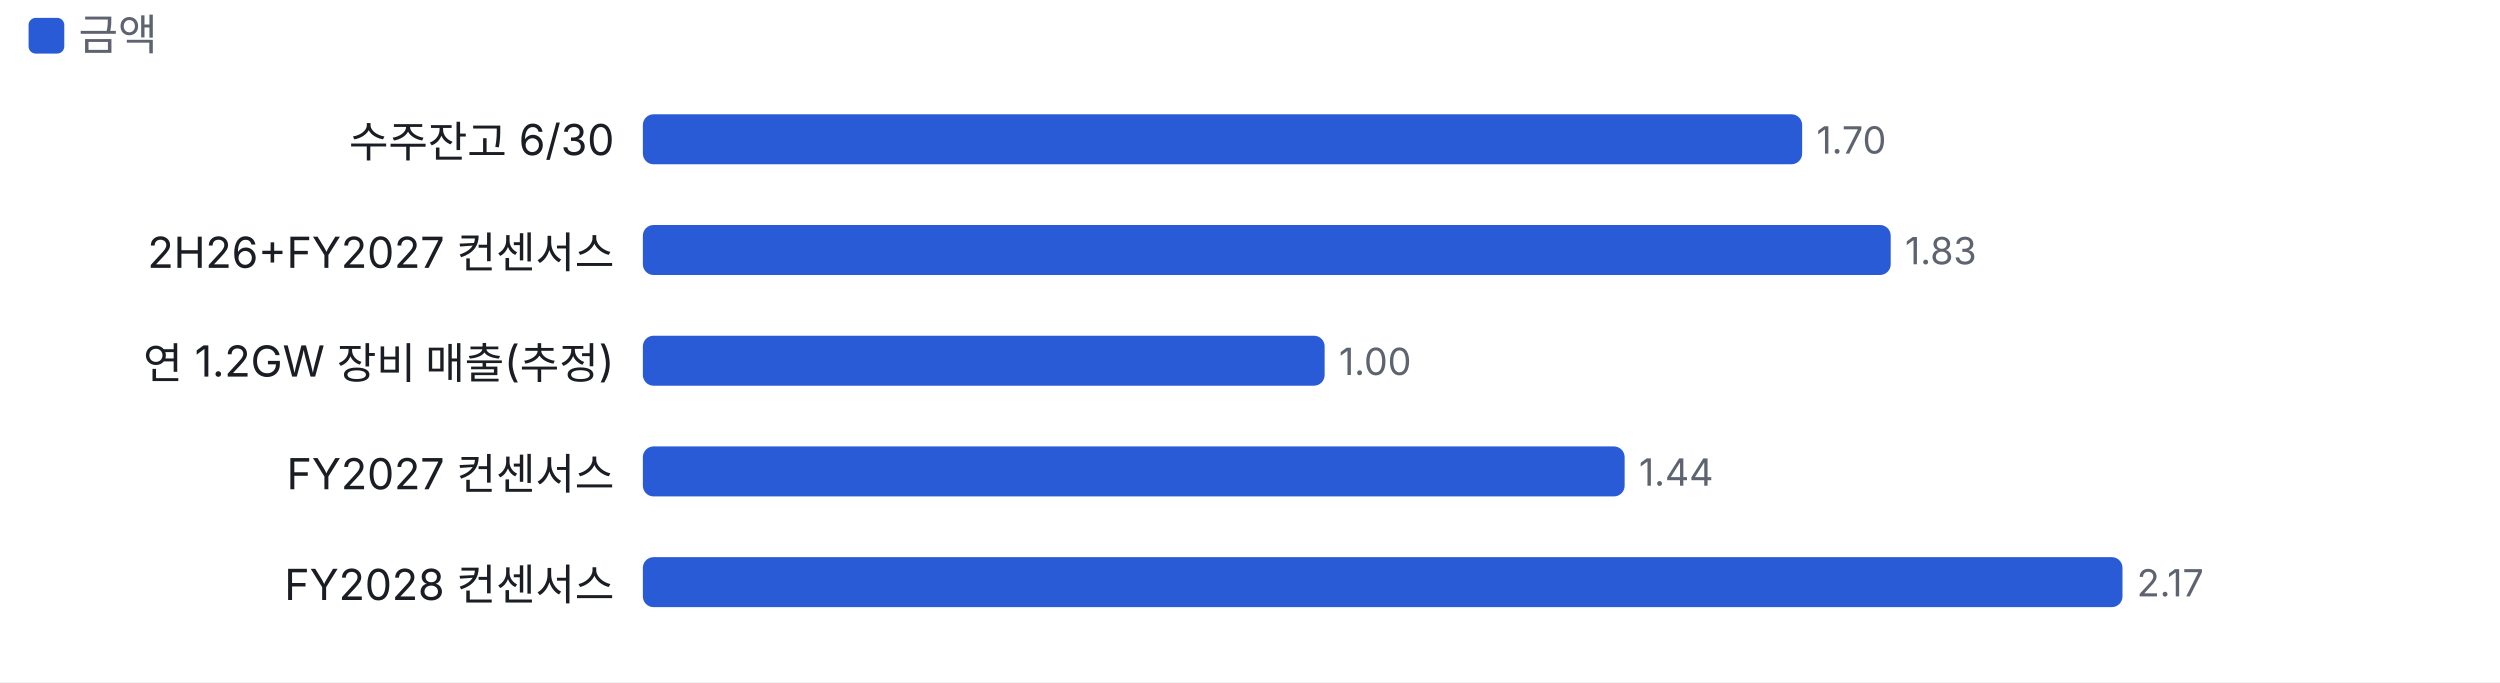
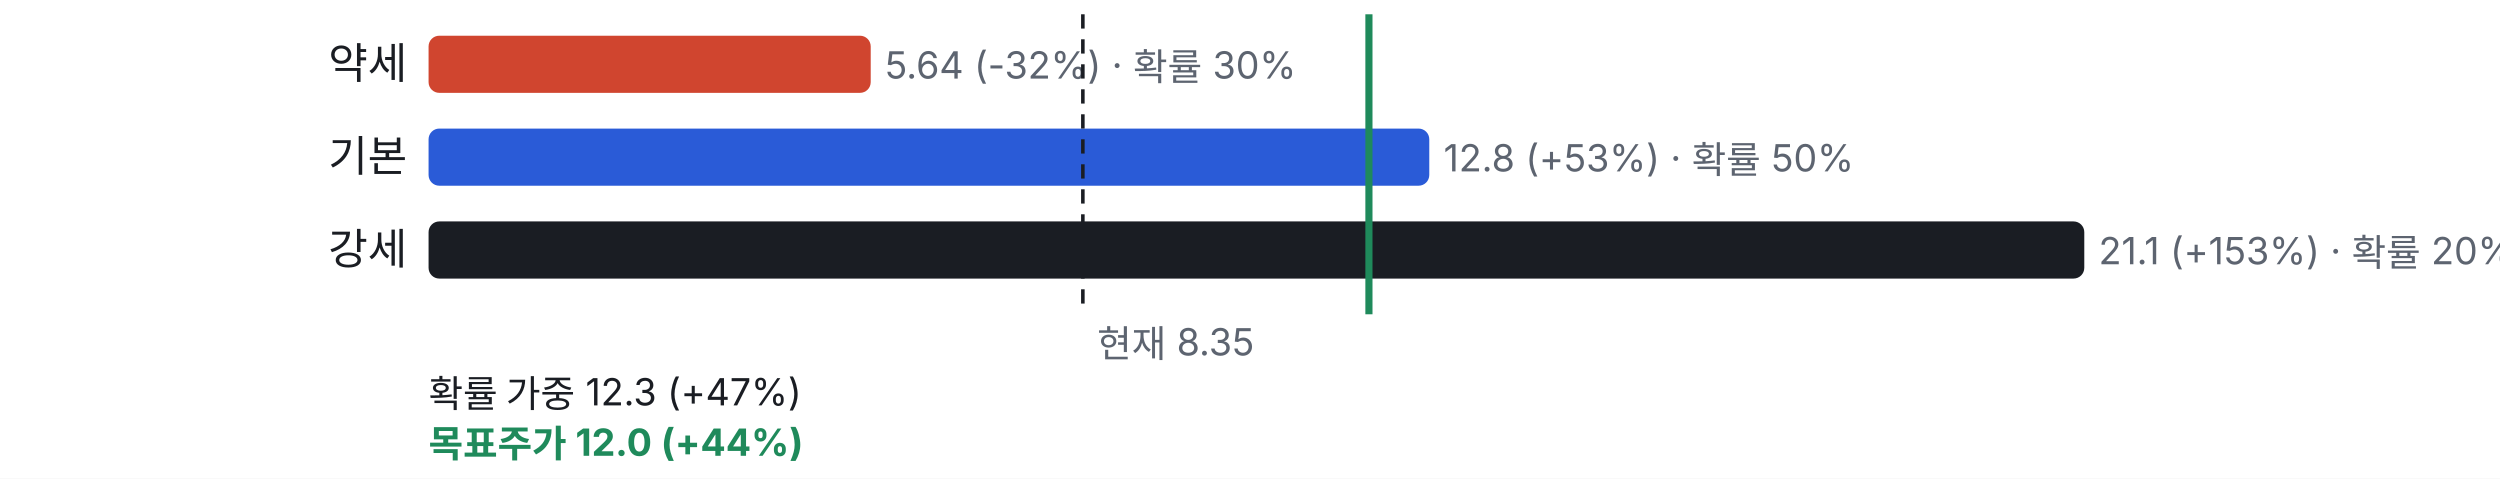
- <svg xmlns="http://www.w3.org/2000/svg" viewBox="0 0 700 191" width="700" height="191">
+ <svg xmlns="http://www.w3.org/2000/svg" viewBox="0 0 700 134" width="700" height="134">
  <style>text{fill:#5d6470;font-size:10.5px;font-family:-apple-system,'Apple SD Gothic Neo','Malgun Gothic',sans-serif}</style>
  <rect width="100%" height="100%" fill="#ffffff" />
-   <rect x="8" y="5" width="10" height="10" rx="2" fill="#2a5bd7" />
-   <text x="22" y="14" style="font-size:12px">금액</text>
-   <g transform="translate(0,22)">
-     <text x="172" y="22" text-anchor="end" style="fill:#1a1d23;font-size:12px">수주잔고 6/30</text>
-     <rect x="180.0" y="10" width="324.6" height="14" rx="3" fill="#2a5bd7" />
-     <text x="508.6" y="21">1.70</text>
-     <text x="172" y="53" text-anchor="end" style="fill:#1a1d23;font-size:12px">2H26+FY2027 컨센서스</text>
-     <rect x="180.0" y="41" width="349.4" height="14" rx="3" fill="#2a5bd7" />
-     <text x="533.4" y="52">1.83</text>
-     <text x="172" y="84" text-anchor="end" style="fill:#1a1d23;font-size:12px">연 1.2GW 장비 매출(추정)</text>
-     <rect x="180.0" y="72" width="190.9" height="14" rx="3" fill="#2a5bd7" />
-     <text x="374.9" y="83">1.00</text>
-     <text x="172" y="115" text-anchor="end" style="fill:#1a1d23;font-size:12px">FY2027 컨센서스</text>
-     <rect x="180.0" y="103" width="274.9" height="14" rx="3" fill="#2a5bd7" />
-     <text x="458.9" y="114">1.44</text>
-     <text x="172" y="146" text-anchor="end" style="fill:#1a1d23;font-size:12px">FY2028 컨센서스</text>
-     <rect x="180.0" y="134" width="414.3" height="14" rx="3" fill="#2a5bd7" />
-     <text x="598.3" y="145">2.17</text>
+   <g transform="translate(0,0)">
+     <text x="114" y="22" text-anchor="end" style="fill:#1a1d23;font-size:12px">약세</text>
+     <rect x="120" y="10" width="123.8" height="16" rx="3" fill="#d0452f" />
+     <text x="247.8" y="22">5.64 (-32%) · 확률 30%</text>
+     <text x="114" y="48" text-anchor="end" style="fill:#1a1d23;font-size:12px">기본</text>
+     <rect x="120" y="36" width="280.2" height="16" rx="3" fill="#2a5bd7" />
+     <text x="404.2" y="48">12.8 (+53%) · 확률 50%</text>
+     <text x="114" y="74" text-anchor="end" style="fill:#1a1d23;font-size:12px">강세</text>
+     <rect x="120" y="62" width="463.6" height="16" rx="3" fill="#1a1d23" />
+     <text x="587.6" y="74">21.1 (+153%) · 확률 20%</text>
+     <line x1="303.2" x2="303.2" y1="4" y2="88" stroke="#1a1d23" stroke-dasharray="4 3" />
+     <text x="307.2" y="100">현재 8.35</text>
+     <text x="120" y="114" style="fill:#1a1d23">확률 가중 12.3 (+47%)</text>
+     <line x1="383.3" x2="383.3" y1="4" y2="88" stroke="#1f8a5b" stroke-width="2" />
+     <text x="120" y="128" style="fill:#1f8a5b;font-weight:700">목표주가 12.0 (+44%)</text>
  </g>
</svg>
